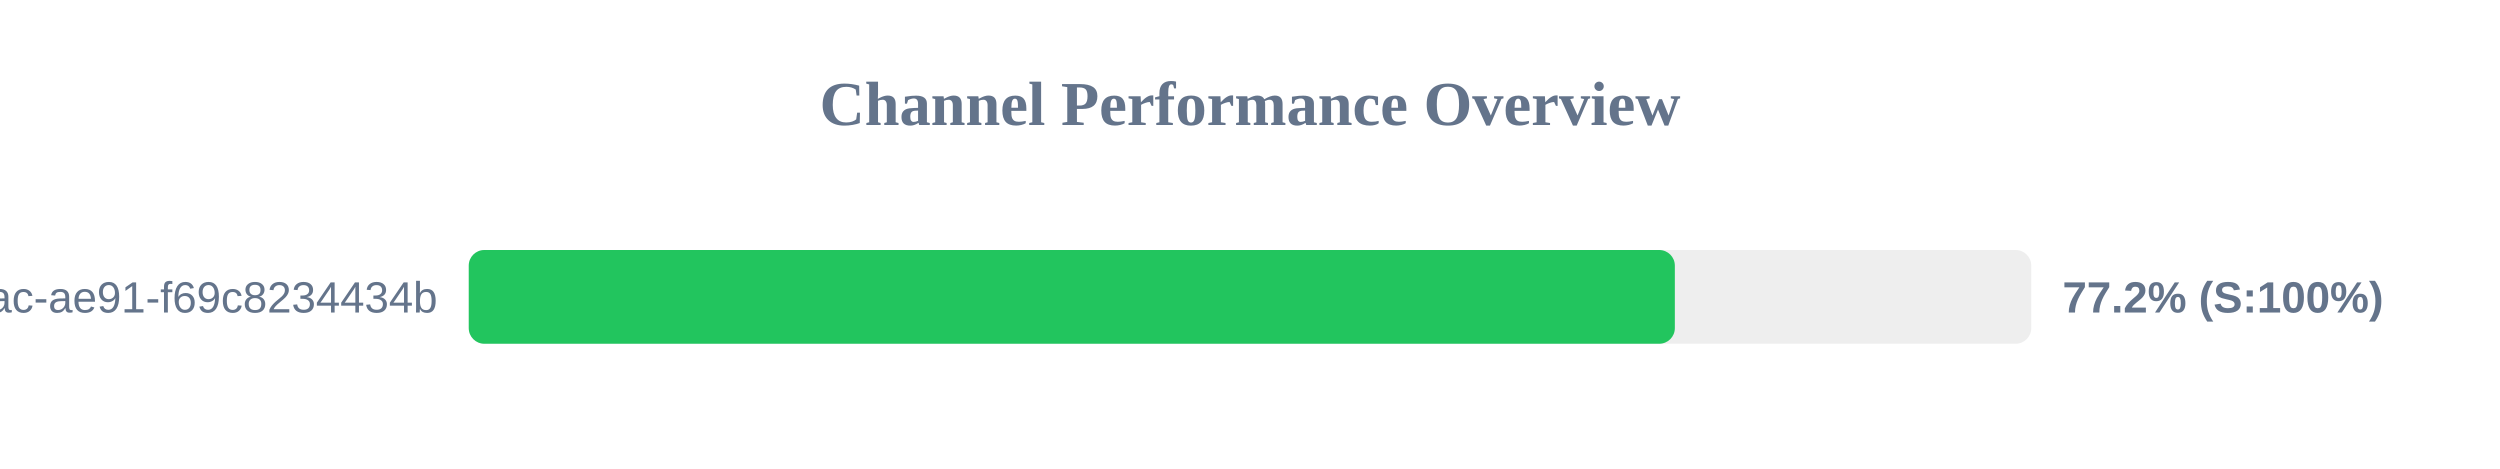
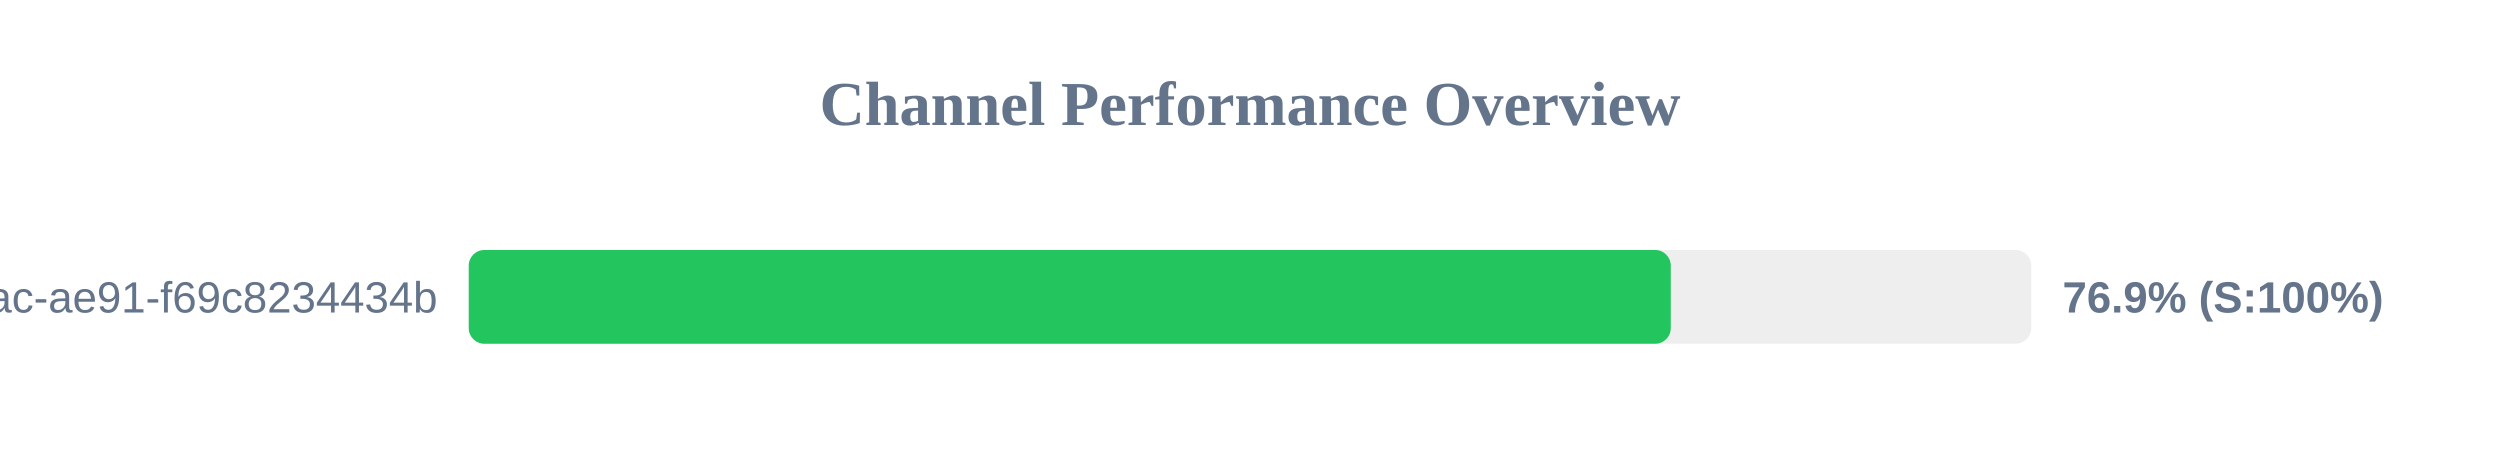
<svg xmlns="http://www.w3.org/2000/svg" width="800" height="150" version="1.1">
  <style>
        .row { font: 14px Arial; fill: #64748b; }
        .score { font: bold 14px Arial; fill: #64748b; }
    </style>
  <text x="400" y="40" text-anchor="middle" font-size="20px" font-weight="bold" fill="#64748b">Channel Performance Overview</text>
  <rect x="150" y="80" width="500" height="30" fill="#eee" rx="5" />
-   <rect x="150" y="80" width="385.95" height="30" fill="#22c55e" rx="5" />
+   <rect x="150" y="80" width="384.65" height="30" fill="#22c55e" rx="5" />
  <text x="140" y="100" text-anchor="end" class="row">?uuid=942b9cb8-92fa-46ac-ae91-f69c8234434b</text>
-   <text x="660" y="100" text-anchor="start" class="score">77.2% (S:100%)</text>
+   <text x="660" y="100" text-anchor="start" class="score">76.9% (S:100%)</text>
</svg>
